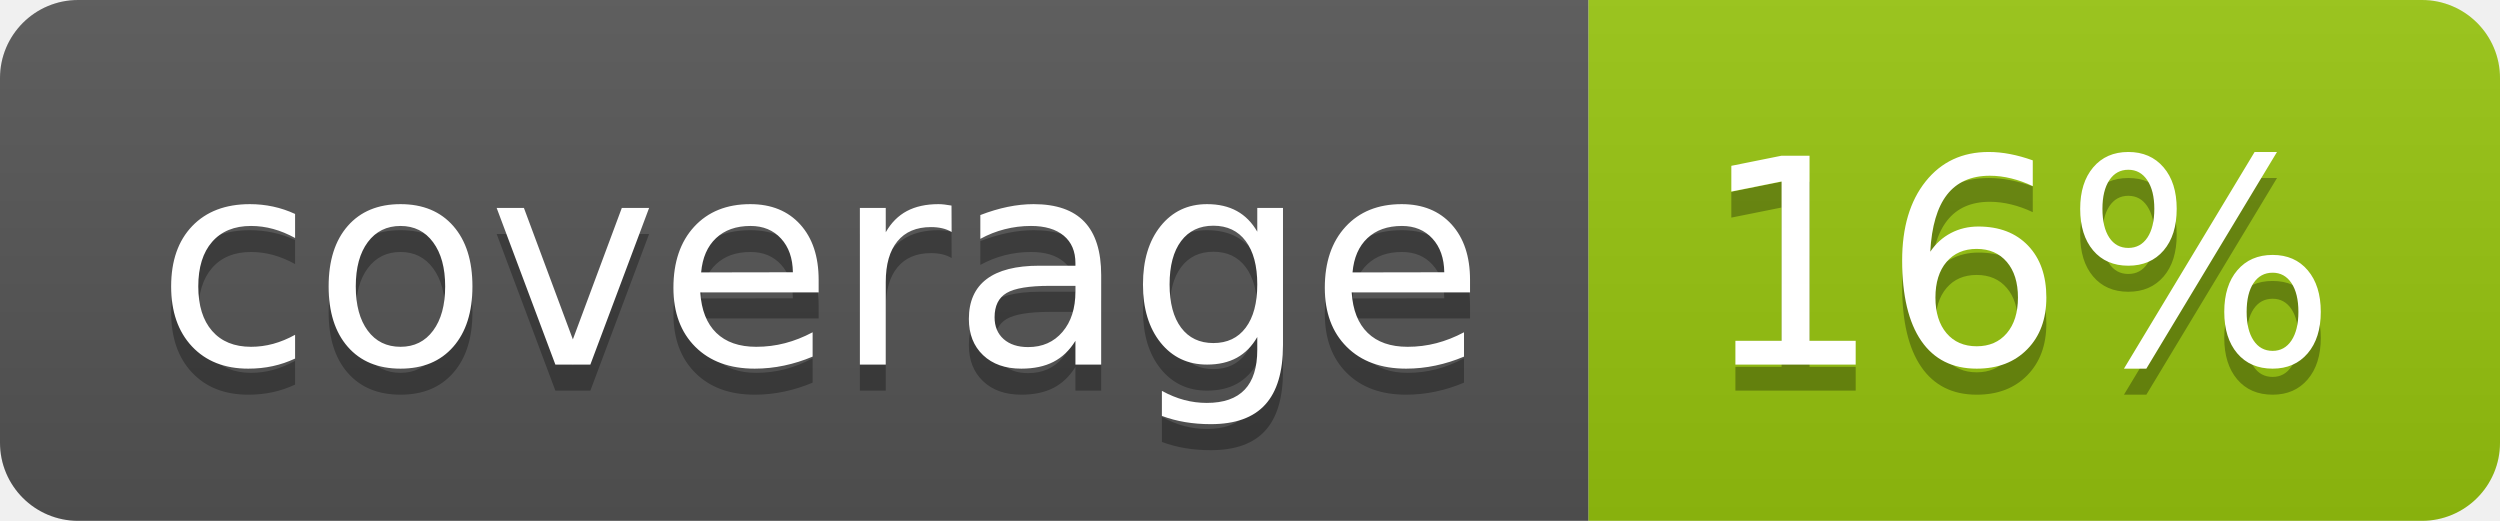
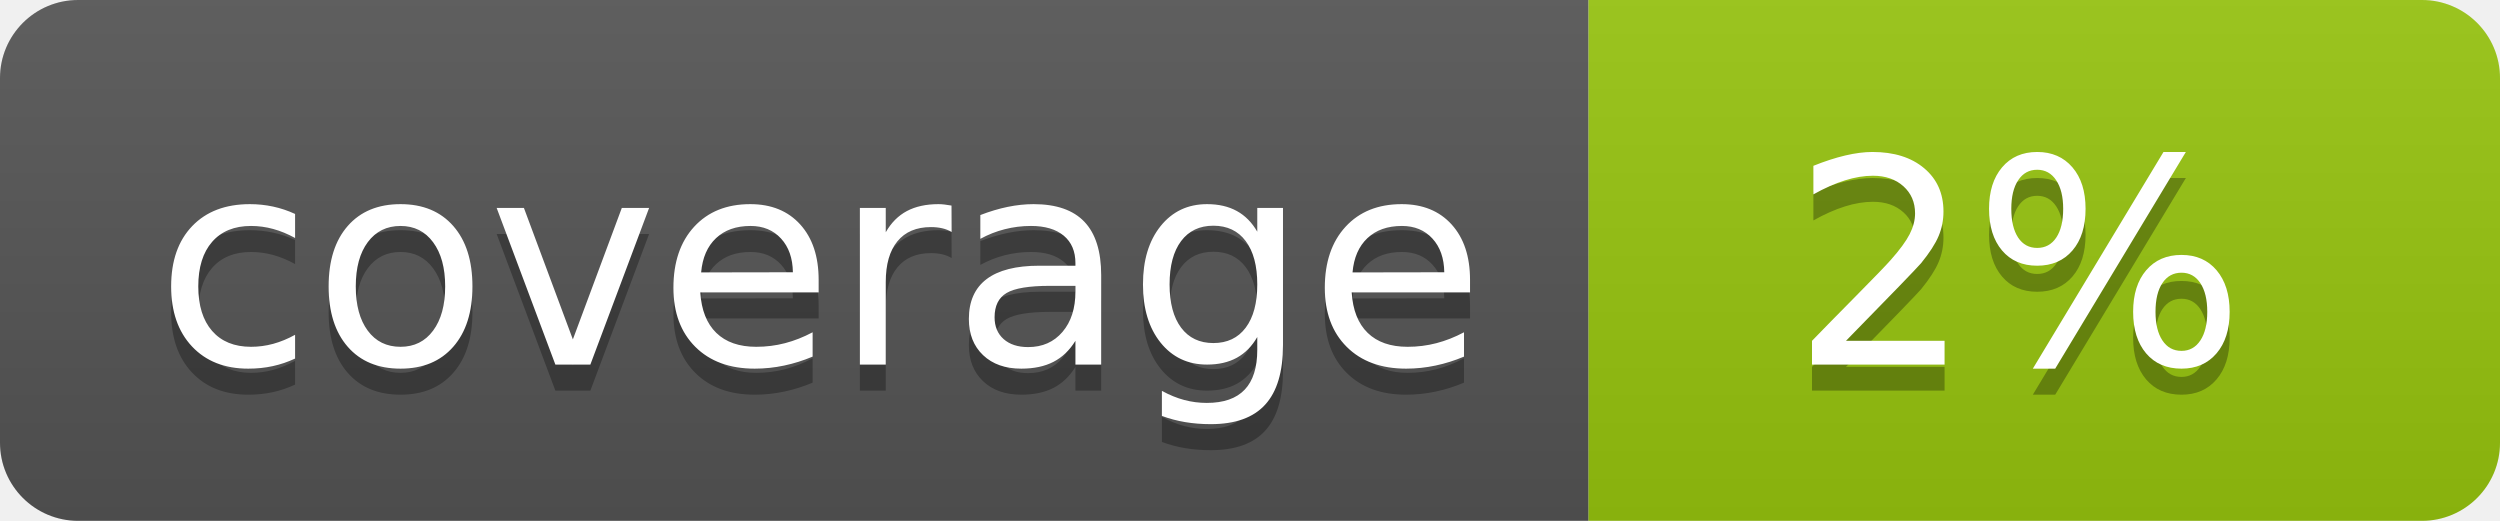
<svg xmlns="http://www.w3.org/2000/svg" width="96" height="20">
  <linearGradient id="b" x2="0" y2="100%">
    <stop offset="0" stop-color="#bbb" stop-opacity=".1" />
    <stop offset="1" stop-opacity=".1" />
  </linearGradient>
  <clipPath id="a">
    <rect width="96" height="20" rx="3" fill="#fff" />
  </clipPath>
  <g clip-path="url(#a)">
    <path fill="#555" d="M0 0h61v20H0z" />
    <path fill="#97C50F" d="M61 0h35v20H61z" />
    <path fill="url(#b)" d="M0 0h96v20H0z" />
  </g>
  <g fill="#fff" text-anchor="middle" font-family="DejaVu Sans,Verdana,Geneva,sans-serif" font-size="110">
    <text x="315" y="150" fill="#010101" fill-opacity=".3" transform="scale(.1)" textLength="510">coverage</text>
    <text x="315" y="140" transform="scale(.1)" textLength="510">coverage</text>
-     <text x="775" y="150" fill="#010101" fill-opacity=".3" transform="scale(.1)" textLength="250">16%</text>
-     <text x="775" y="140" transform="scale(.1)" textLength="250">16%</text>
+     <text x="775" y="150" fill="#010101" fill-opacity=".3" transform="scale(.1)" textLength="250">2%</text>
+     <text x="775" y="140" transform="scale(.1)" textLength="250">2%</text>
  </g>
</svg>
